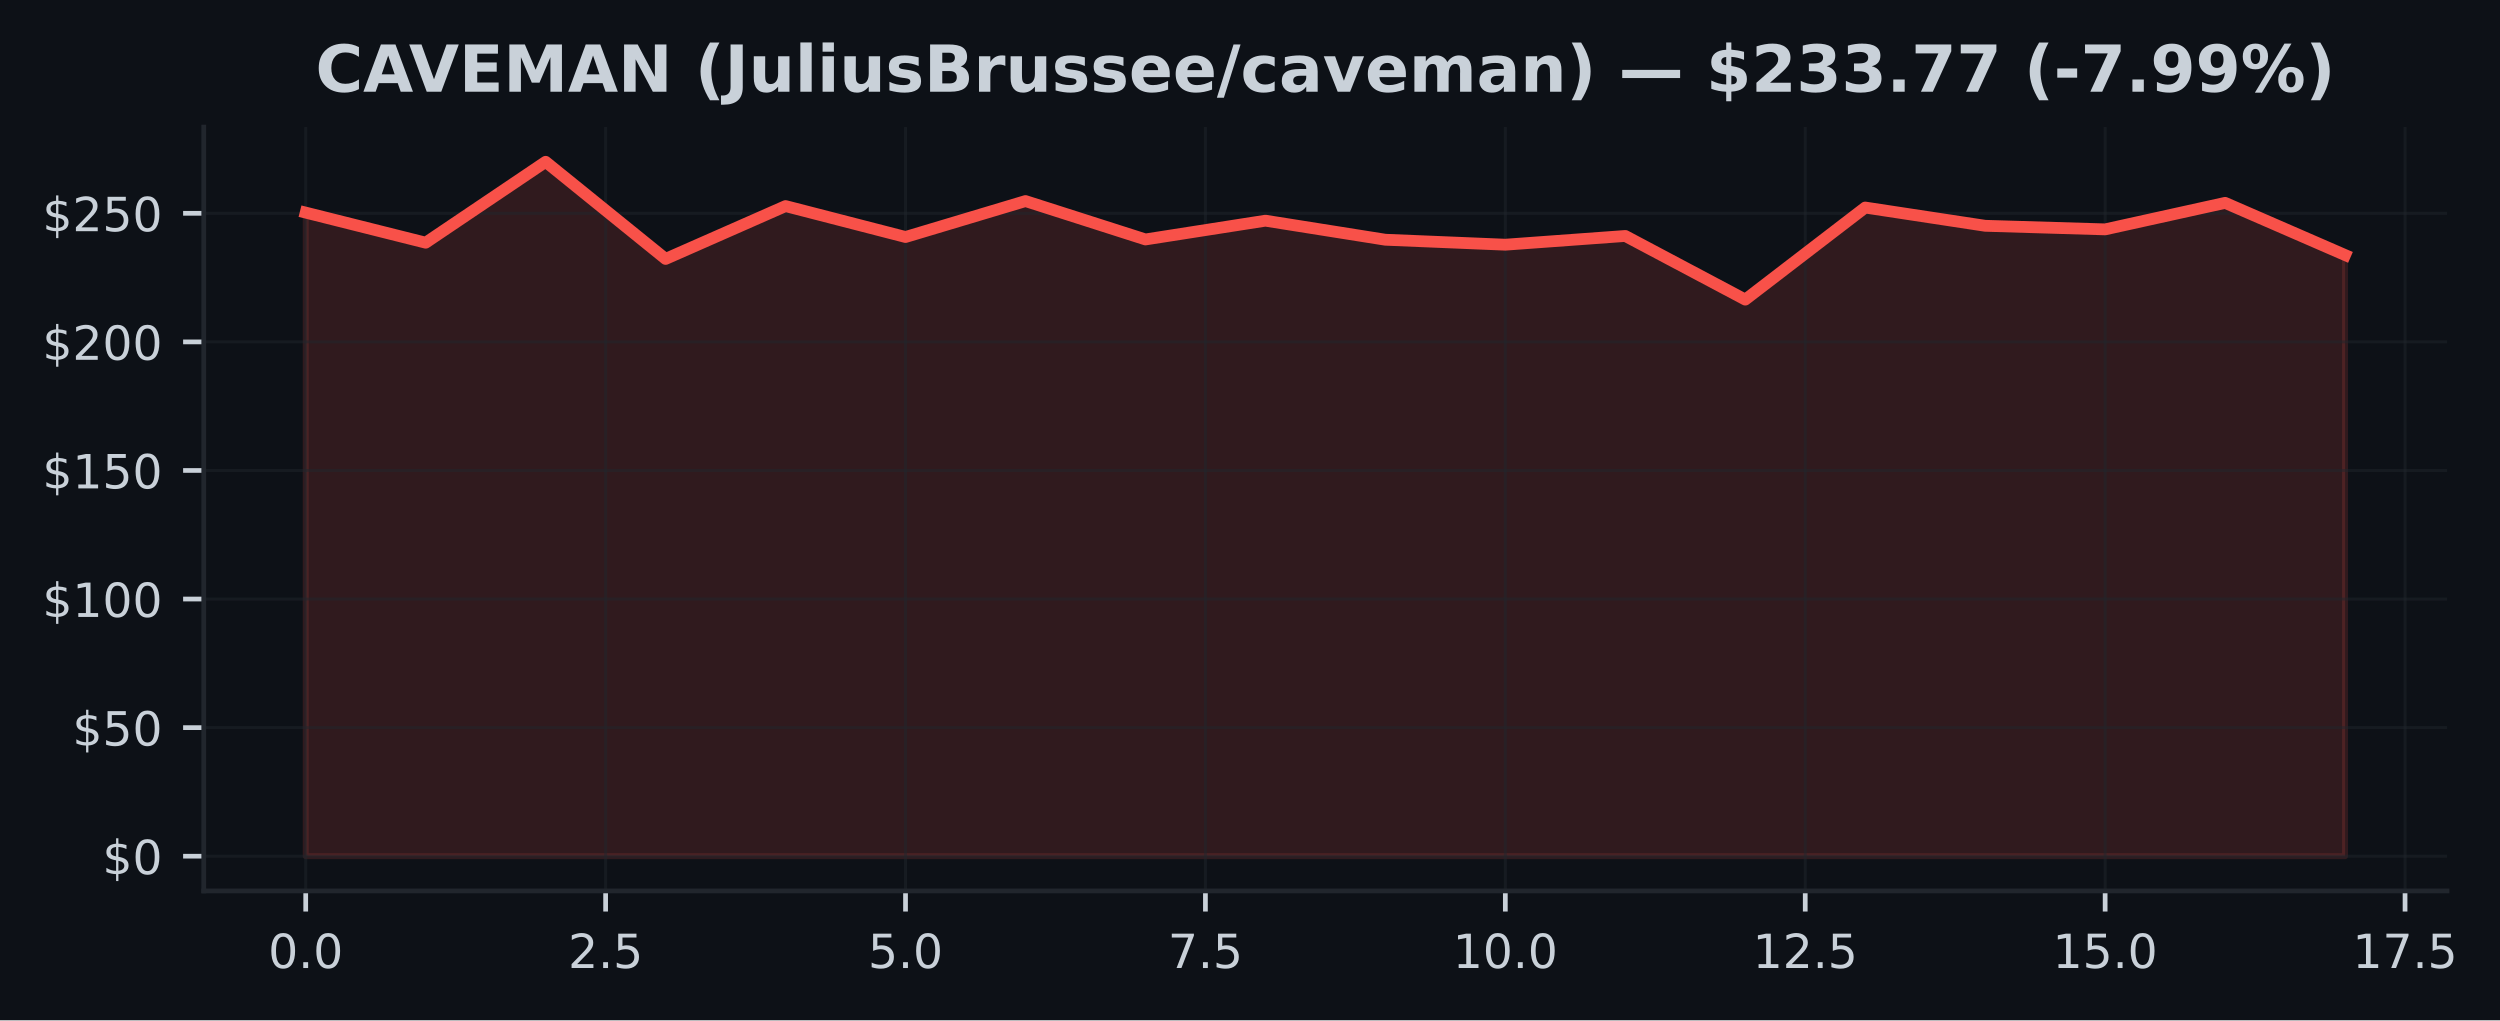
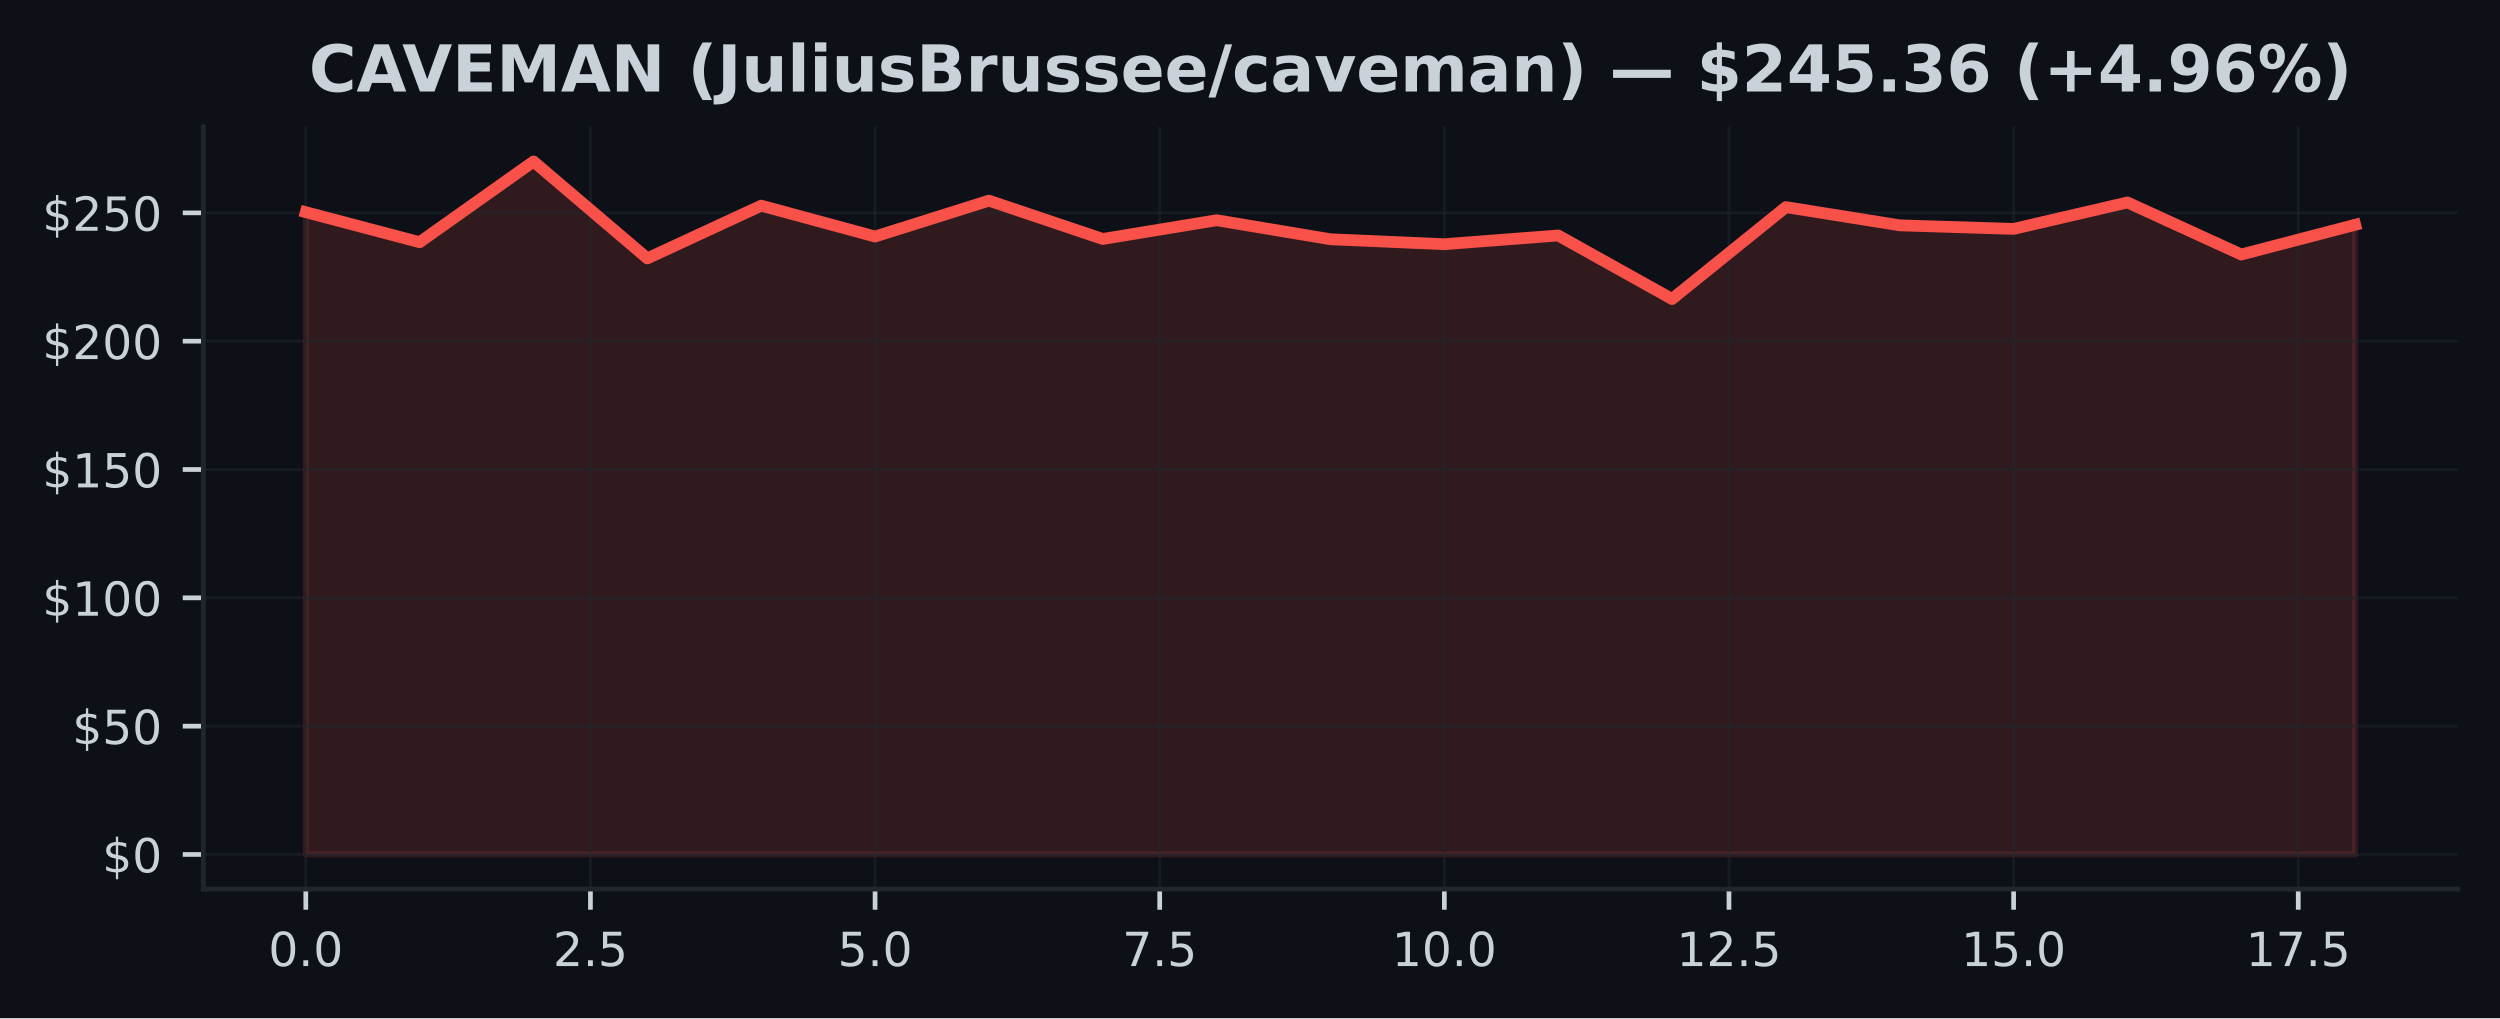
- <svg xmlns="http://www.w3.org/2000/svg" xmlns:xlink="http://www.w3.org/1999/xlink" width="424.051pt" height="173.061pt" viewBox="0 0 424.051 173.061" version="1.1">
+ <svg xmlns="http://www.w3.org/2000/svg" xmlns:xlink="http://www.w3.org/1999/xlink" width="424.91pt" height="173.061pt" viewBox="0 0 424.91 173.061" version="1.1">
  <defs>
    <style type="text/css">*{stroke-linejoin: round; stroke-linecap: butt}</style>
  </defs>
  <g id="figure_1">
    <g id="patch_1">
-       <path d="M 0 173.061  L 424.051 173.061  L 424.051 0  L 0 0  z " style="fill: #0d1117" />
+       <path d="M 0 173.061  L 424.91 173.061  L 424.91 0  L 0 0  z " style="fill: #0d1117" />
    </g>
    <g id="axes_1">
      <g id="patch_2">
-         <path d="M 34.56 151.118  L 415.066 151.118  L 415.066 21.558  L 34.56 21.558  z " style="fill: #0d1117" />
+         <path d="M 34.56 151.118  L 417.71 151.118  L 417.71 21.558  L 34.56 21.558  z " style="fill: #0d1117" />
      </g>
      <g id="FillBetweenPolyCollection_1">
        <defs>
-           <path id="m763ce1eac8" d="M 51.856 -27.832  L 51.856 -136.999  L 72.204 -131.895  L 92.552 -145.613  L 112.9 -129.143  L 133.247 -138.106  L 153.595 -132.859  L 173.943 -138.957  L 194.291 -132.445  L 214.639 -135.629  L 234.987 -132.397  L 255.335 -131.555  L 275.683 -133.038  L 296.031 -122.242  L 316.379 -137.858  L 336.727 -134.761  L 357.075 -134.155  L 377.423 -138.652  L 397.771 -129.801  L 397.771 -27.832  L 397.771 -27.832  L 377.423 -27.832  L 357.075 -27.832  L 336.727 -27.832  L 316.379 -27.832  L 296.031 -27.832  L 275.683 -27.832  L 255.335 -27.832  L 234.987 -27.832  L 214.639 -27.832  L 194.291 -27.832  L 173.943 -27.832  L 153.595 -27.832  L 133.247 -27.832  L 112.9 -27.832  L 92.552 -27.832  L 72.204 -27.832  L 51.856 -27.832  z " style="stroke: #f85149; stroke-opacity: 0.15" />
+           <path id="m41c44f362d" d="M 51.976 -27.832  L 51.976 -136.999  L 71.327 -131.895  L 90.678 -145.613  L 110.029 -129.143  L 129.38 -138.106  L 148.731 -132.859  L 168.082 -138.957  L 187.433 -132.445  L 206.784 -135.629  L 226.135 -132.397  L 245.486 -131.555  L 264.837 -133.038  L 284.188 -122.242  L 303.539 -137.858  L 322.89 -134.761  L 342.241 -134.155  L 361.592 -138.652  L 380.943 -129.801  L 400.294 -134.857  L 400.294 -27.832  L 400.294 -27.832  L 380.943 -27.832  L 361.592 -27.832  L 342.241 -27.832  L 322.89 -27.832  L 303.539 -27.832  L 284.188 -27.832  L 264.837 -27.832  L 245.486 -27.832  L 226.135 -27.832  L 206.784 -27.832  L 187.433 -27.832  L 168.082 -27.832  L 148.731 -27.832  L 129.38 -27.832  L 110.029 -27.832  L 90.678 -27.832  L 71.327 -27.832  L 51.976 -27.832  z " style="stroke: #f85149; stroke-opacity: 0.15" />
        </defs>
-         <g clip-path="url(#p2ba970f33b)">
-           <use xlink:href="#m763ce1eac8" x="0" y="173.061" style="fill: #f85149; fill-opacity: 0.15; stroke: #f85149; stroke-opacity: 0.15" />
+         <g clip-path="url(#p6bd063086f)">
+           <use xlink:href="#m41c44f362d" x="0" y="173.061" style="fill: #f85149; fill-opacity: 0.15; stroke: #f85149; stroke-opacity: 0.15" />
        </g>
      </g>
      <g id="matplotlib.axis_1">
        <g id="xtick_1">
          <g id="line2d_1">
-             <path d="M 51.856 151.118  L 51.856 21.558  " clip-path="url(#p2ba970f33b)" style="fill: none; stroke: #21262d; stroke-opacity: 0.5; stroke-width: 0.5; stroke-linecap: square" />
+             <path d="M 51.976 151.118  L 51.976 21.558  " clip-path="url(#p6bd063086f)" style="fill: none; stroke: #21262d; stroke-opacity: 0.5; stroke-width: 0.5; stroke-linecap: square" />
          </g>
          <g id="line2d_2">
            <defs>
-               <path id="m424154f422" d="M 0 0  L 0 3.5  " style="stroke: #c9d1d9; stroke-width: 0.8" />
+               <path id="mf32ebfc837" d="M 0 0  L 0 3.5  " style="stroke: #c9d1d9; stroke-width: 0.8" />
            </defs>
            <g>
-               <use xlink:href="#m424154f422" x="51.856" y="151.118" style="fill: #c9d1d9; stroke: #c9d1d9; stroke-width: 0.8" />
+               <use xlink:href="#mf32ebfc837" x="51.976" y="151.118" style="fill: #c9d1d9; stroke: #c9d1d9; stroke-width: 0.8" />
            </g>
          </g>
          <g id="text_1">
-             <g style="fill: #c9d1d9" transform="translate(45.49449 164.197) scale(0.08 -0.08)">
+             <g style="fill: #c9d1d9" transform="translate(45.61466 164.197) scale(0.08 -0.08)">
              <defs>
                <path id="DejaVuSans-30" d="M 2034 4250  Q 1547 4250 1301 3770  Q 1056 3291 1056 2328  Q 1056 1369 1301 889  Q 1547 409 2034 409  Q 2525 409 2770 889  Q 3016 1369 3016 2328  Q 3016 3291 2770 3770  Q 2525 4250 2034 4250  z M 2034 4750  Q 2819 4750 3233 4129  Q 3647 3509 3647 2328  Q 3647 1150 3233 529  Q 2819 -91 2034 -91  Q 1250 -91 836 529  Q 422 1150 422 2328  Q 422 3509 836 4129  Q 1250 4750 2034 4750  z " transform="scale(0.015625)" />
                <path id="DejaVuSans-2e" d="M 684 794  L 1344 794  L 1344 0  L 684 0  L 684 794  z " transform="scale(0.015625)" />
              </defs>
              <use xlink:href="#DejaVuSans-30" />
              <use xlink:href="#DejaVuSans-2e" transform="translate(63.62305 0)" />
              <use xlink:href="#DejaVuSans-30" transform="translate(95.41016 0)" />
            </g>
          </g>
        </g>
        <g id="xtick_2">
          <g id="line2d_3">
-             <path d="M 102.726 151.118  L 102.726 21.558  " clip-path="url(#p2ba970f33b)" style="fill: none; stroke: #21262d; stroke-opacity: 0.5; stroke-width: 0.5; stroke-linecap: square" />
+             <path d="M 100.353 151.118  L 100.353 21.558  " clip-path="url(#p6bd063086f)" style="fill: none; stroke: #21262d; stroke-opacity: 0.5; stroke-width: 0.5; stroke-linecap: square" />
          </g>
          <g id="line2d_4">
            <g>
-               <use xlink:href="#m424154f422" x="102.726" y="151.118" style="fill: #c9d1d9; stroke: #c9d1d9; stroke-width: 0.8" />
+               <use xlink:href="#mf32ebfc837" x="100.353" y="151.118" style="fill: #c9d1d9; stroke: #c9d1d9; stroke-width: 0.8" />
            </g>
          </g>
          <g id="text_2">
-             <g style="fill: #c9d1d9" transform="translate(96.36432 164.197) scale(0.08 -0.08)">
+             <g style="fill: #c9d1d9" transform="translate(93.99218 164.197) scale(0.08 -0.08)">
              <defs>
                <path id="DejaVuSans-32" d="M 1228 531  L 3431 531  L 3431 0  L 469 0  L 469 531  Q 828 903 1448 1529  Q 2069 2156 2228 2338  Q 2531 2678 2651 2914  Q 2772 3150 2772 3378  Q 2772 3750 2511 3984  Q 2250 4219 1831 4219  Q 1534 4219 1204 4116  Q 875 4013 500 3803  L 500 4441  Q 881 4594 1212 4672  Q 1544 4750 1819 4750  Q 2544 4750 2975 4387  Q 3406 4025 3406 3419  Q 3406 3131 3298 2873  Q 3191 2616 2906 2266  Q 2828 2175 2409 1742  Q 1991 1309 1228 531  z " transform="scale(0.015625)" />
                <path id="DejaVuSans-35" d="M 691 4666  L 3169 4666  L 3169 4134  L 1269 4134  L 1269 2991  Q 1406 3038 1543 3061  Q 1681 3084 1819 3084  Q 2600 3084 3056 2656  Q 3513 2228 3513 1497  Q 3513 744 3044 326  Q 2575 -91 1722 -91  Q 1428 -91 1123 -41  Q 819 9 494 109  L 494 744  Q 775 591 1075 516  Q 1375 441 1709 441  Q 2250 441 2565 725  Q 2881 1009 2881 1497  Q 2881 1984 2565 2268  Q 2250 2553 1709 2553  Q 1456 2553 1204 2497  Q 953 2441 691 2322  L 691 4666  z " transform="scale(0.015625)" />
              </defs>
              <use xlink:href="#DejaVuSans-32" />
              <use xlink:href="#DejaVuSans-2e" transform="translate(63.62305 0)" />
              <use xlink:href="#DejaVuSans-35" transform="translate(95.41016 0)" />
            </g>
          </g>
        </g>
        <g id="xtick_3">
          <g id="line2d_5">
-             <path d="M 153.595 151.118  L 153.595 21.558  " clip-path="url(#p2ba970f33b)" style="fill: none; stroke: #21262d; stroke-opacity: 0.5; stroke-width: 0.5; stroke-linecap: square" />
+             <path d="M 148.731 151.118  L 148.731 21.558  " clip-path="url(#p6bd063086f)" style="fill: none; stroke: #21262d; stroke-opacity: 0.5; stroke-width: 0.5; stroke-linecap: square" />
          </g>
          <g id="line2d_6">
            <g>
-               <use xlink:href="#m424154f422" x="153.595" y="151.118" style="fill: #c9d1d9; stroke: #c9d1d9; stroke-width: 0.8" />
+               <use xlink:href="#mf32ebfc837" x="148.731" y="151.118" style="fill: #c9d1d9; stroke: #c9d1d9; stroke-width: 0.8" />
            </g>
          </g>
          <g id="text_3">
-             <g style="fill: #c9d1d9" transform="translate(147.2341 164.197) scale(0.08 -0.08)">
+             <g style="fill: #c9d1d9" transform="translate(142.3697 164.197) scale(0.08 -0.08)">
              <use xlink:href="#DejaVuSans-35" />
              <use xlink:href="#DejaVuSans-2e" transform="translate(63.62305 0)" />
              <use xlink:href="#DejaVuSans-30" transform="translate(95.41016 0)" />
            </g>
          </g>
        </g>
        <g id="xtick_4">
          <g id="line2d_7">
-             <path d="M 204.465 151.118  L 204.465 21.558  " clip-path="url(#p2ba970f33b)" style="fill: none; stroke: #21262d; stroke-opacity: 0.5; stroke-width: 0.5; stroke-linecap: square" />
+             <path d="M 197.108 151.118  L 197.108 21.558  " clip-path="url(#p6bd063086f)" style="fill: none; stroke: #21262d; stroke-opacity: 0.5; stroke-width: 0.5; stroke-linecap: square" />
          </g>
          <g id="line2d_8">
            <g>
-               <use xlink:href="#m424154f422" x="204.465" y="151.118" style="fill: #c9d1d9; stroke: #c9d1d9; stroke-width: 0.8" />
+               <use xlink:href="#mf32ebfc837" x="197.108" y="151.118" style="fill: #c9d1d9; stroke: #c9d1d9; stroke-width: 0.8" />
            </g>
          </g>
          <g id="text_4">
-             <g style="fill: #c9d1d9" transform="translate(198.104 164.197) scale(0.08 -0.08)">
+             <g style="fill: #c9d1d9" transform="translate(190.7472 164.197) scale(0.08 -0.08)">
              <defs>
                <path id="DejaVuSans-37" d="M 525 4666  L 3525 4666  L 3525 4397  L 1831 0  L 1172 0  L 2766 4134  L 525 4134  L 525 4666  z " transform="scale(0.015625)" />
              </defs>
              <use xlink:href="#DejaVuSans-37" />
              <use xlink:href="#DejaVuSans-2e" transform="translate(63.62305 0)" />
              <use xlink:href="#DejaVuSans-35" transform="translate(95.41016 0)" />
            </g>
          </g>
        </g>
        <g id="xtick_5">
          <g id="line2d_9">
-             <path d="M 255.335 151.118  L 255.335 21.558  " clip-path="url(#p2ba970f33b)" style="fill: none; stroke: #21262d; stroke-opacity: 0.5; stroke-width: 0.5; stroke-linecap: square" />
+             <path d="M 245.486 151.118  L 245.486 21.558  " clip-path="url(#p6bd063086f)" style="fill: none; stroke: #21262d; stroke-opacity: 0.5; stroke-width: 0.5; stroke-linecap: square" />
          </g>
          <g id="line2d_10">
            <g>
-               <use xlink:href="#m424154f422" x="255.335" y="151.118" style="fill: #c9d1d9; stroke: #c9d1d9; stroke-width: 0.8" />
+               <use xlink:href="#mf32ebfc837" x="245.486" y="151.118" style="fill: #c9d1d9; stroke: #c9d1d9; stroke-width: 0.8" />
            </g>
          </g>
          <g id="text_5">
-             <g style="fill: #c9d1d9" transform="translate(246.4288 164.197) scale(0.08 -0.08)">
+             <g style="fill: #c9d1d9" transform="translate(236.5798 164.197) scale(0.08 -0.08)">
              <defs>
                <path id="DejaVuSans-31" d="M 794 531  L 1825 531  L 1825 4091  L 703 3866  L 703 4441  L 1819 4666  L 2450 4666  L 2450 531  L 3481 531  L 3481 0  L 794 0  L 794 531  z " transform="scale(0.015625)" />
              </defs>
              <use xlink:href="#DejaVuSans-31" />
              <use xlink:href="#DejaVuSans-30" transform="translate(63.62305 0)" />
              <use xlink:href="#DejaVuSans-2e" transform="translate(127.2461 0)" />
              <use xlink:href="#DejaVuSans-30" transform="translate(159.0332 0)" />
            </g>
          </g>
        </g>
        <g id="xtick_6">
          <g id="line2d_11">
-             <path d="M 306.205 151.118  L 306.205 21.558  " clip-path="url(#p2ba970f33b)" style="fill: none; stroke: #21262d; stroke-opacity: 0.5; stroke-width: 0.5; stroke-linecap: square" />
+             <path d="M 293.864 151.118  L 293.864 21.558  " clip-path="url(#p6bd063086f)" style="fill: none; stroke: #21262d; stroke-opacity: 0.5; stroke-width: 0.5; stroke-linecap: square" />
          </g>
          <g id="line2d_12">
            <g>
-               <use xlink:href="#m424154f422" x="306.205" y="151.118" style="fill: #c9d1d9; stroke: #c9d1d9; stroke-width: 0.8" />
+               <use xlink:href="#mf32ebfc837" x="293.864" y="151.118" style="fill: #c9d1d9; stroke: #c9d1d9; stroke-width: 0.8" />
            </g>
          </g>
          <g id="text_6">
-             <g style="fill: #c9d1d9" transform="translate(297.2986 164.197) scale(0.08 -0.08)">
+             <g style="fill: #c9d1d9" transform="translate(284.9573 164.197) scale(0.08 -0.08)">
              <use xlink:href="#DejaVuSans-31" />
              <use xlink:href="#DejaVuSans-32" transform="translate(63.62305 0)" />
              <use xlink:href="#DejaVuSans-2e" transform="translate(127.2461 0)" />
              <use xlink:href="#DejaVuSans-35" transform="translate(159.0332 0)" />
            </g>
          </g>
        </g>
        <g id="xtick_7">
          <g id="line2d_13">
-             <path d="M 357.075 151.118  L 357.075 21.558  " clip-path="url(#p2ba970f33b)" style="fill: none; stroke: #21262d; stroke-opacity: 0.5; stroke-width: 0.5; stroke-linecap: square" />
+             <path d="M 342.241 151.118  L 342.241 21.558  " clip-path="url(#p6bd063086f)" style="fill: none; stroke: #21262d; stroke-opacity: 0.5; stroke-width: 0.5; stroke-linecap: square" />
          </g>
          <g id="line2d_14">
            <g>
-               <use xlink:href="#m424154f422" x="357.075" y="151.118" style="fill: #c9d1d9; stroke: #c9d1d9; stroke-width: 0.8" />
+               <use xlink:href="#mf32ebfc837" x="342.241" y="151.118" style="fill: #c9d1d9; stroke: #c9d1d9; stroke-width: 0.8" />
            </g>
          </g>
          <g id="text_7">
-             <g style="fill: #c9d1d9" transform="translate(348.1685 164.197) scale(0.08 -0.08)">
+             <g style="fill: #c9d1d9" transform="translate(333.3348 164.197) scale(0.08 -0.08)">
              <use xlink:href="#DejaVuSans-31" />
              <use xlink:href="#DejaVuSans-35" transform="translate(63.62305 0)" />
              <use xlink:href="#DejaVuSans-2e" transform="translate(127.2461 0)" />
              <use xlink:href="#DejaVuSans-30" transform="translate(159.0332 0)" />
            </g>
          </g>
        </g>
        <g id="xtick_8">
          <g id="line2d_15">
-             <path d="M 407.945 151.118  L 407.945 21.558  " clip-path="url(#p2ba970f33b)" style="fill: none; stroke: #21262d; stroke-opacity: 0.5; stroke-width: 0.5; stroke-linecap: square" />
+             <path d="M 390.619 151.118  L 390.619 21.558  " clip-path="url(#p6bd063086f)" style="fill: none; stroke: #21262d; stroke-opacity: 0.5; stroke-width: 0.5; stroke-linecap: square" />
          </g>
          <g id="line2d_16">
            <g>
-               <use xlink:href="#m424154f422" x="407.945" y="151.118" style="fill: #c9d1d9; stroke: #c9d1d9; stroke-width: 0.8" />
+               <use xlink:href="#mf32ebfc837" x="390.619" y="151.118" style="fill: #c9d1d9; stroke: #c9d1d9; stroke-width: 0.8" />
            </g>
          </g>
          <g id="text_8">
-             <g style="fill: #c9d1d9" transform="translate(399.0383 164.197) scale(0.08 -0.08)">
+             <g style="fill: #c9d1d9" transform="translate(381.7123 164.197) scale(0.08 -0.08)">
              <use xlink:href="#DejaVuSans-31" />
              <use xlink:href="#DejaVuSans-37" transform="translate(63.62305 0)" />
              <use xlink:href="#DejaVuSans-2e" transform="translate(127.2461 0)" />
              <use xlink:href="#DejaVuSans-35" transform="translate(159.0332 0)" />
            </g>
          </g>
        </g>
      </g>
      <g id="matplotlib.axis_2">
        <g id="ytick_1">
          <g id="line2d_17">
-             <path d="M 34.56 145.229  L 415.066 145.229  " clip-path="url(#p2ba970f33b)" style="fill: none; stroke: #21262d; stroke-opacity: 0.5; stroke-width: 0.5; stroke-linecap: square" />
+             <path d="M 34.56 145.229  L 417.71 145.229  " clip-path="url(#p6bd063086f)" style="fill: none; stroke: #21262d; stroke-opacity: 0.5; stroke-width: 0.5; stroke-linecap: square" />
          </g>
          <g id="line2d_18">
            <defs>
-               <path id="m7c026c91ff" d="M 0 0  L -3.5 0  " style="stroke: #c9d1d9; stroke-width: 0.8" />
+               <path id="m0576025cfc" d="M 0 0  L -3.5 0  " style="stroke: #c9d1d9; stroke-width: 0.8" />
            </defs>
            <g>
-               <use xlink:href="#m7c026c91ff" x="34.56" y="145.229" style="fill: #c9d1d9; stroke: #c9d1d9; stroke-width: 0.8" />
+               <use xlink:href="#m0576025cfc" x="34.56" y="145.229" style="fill: #c9d1d9; stroke: #c9d1d9; stroke-width: 0.8" />
            </g>
          </g>
          <g id="text_9">
            <g style="fill: #c9d1d9" transform="translate(17.38 148.2686) scale(0.08 -0.08)">
              <defs>
                <path id="DejaVuSans-24" d="M 2163 -941  L 1850 -941  L 1847 0  Q 1519 6 1191 76  Q 863 147 531 288  L 531 850  Q 850 650 1176 548  Q 1503 447 1850 444  L 1850 1869  Q 1159 1981 845 2250  Q 531 2519 531 2988  Q 531 3497 872 3790  Q 1213 4084 1850 4128  L 1850 4863  L 2163 4863  L 2163 4138  Q 2453 4125 2725 4076  Q 2997 4028 3256 3944  L 3256 3397  Q 2997 3528 2723 3600  Q 2450 3672 2163 3684  L 2163 2350  Q 2872 2241 3206 1959  Q 3541 1678 3541 1191  Q 3541 663 3186 358  Q 2831 53 2163 6  L 2163 -941  z M 1850 2406  L 1850 3688  Q 1488 3647 1297 3481  Q 1106 3316 1106 3041  Q 1106 2772 1282 2622  Q 1459 2472 1850 2406  z M 2163 1806  L 2163 453  Q 2559 506 2761 678  Q 2963 850 2963 1131  Q 2963 1406 2770 1568  Q 2578 1731 2163 1806  z " transform="scale(0.015625)" />
              </defs>
              <use xlink:href="#DejaVuSans-24" />
              <use xlink:href="#DejaVuSans-30" transform="translate(63.62305 0)" />
            </g>
          </g>
        </g>
        <g id="ytick_2">
          <g id="line2d_19">
-             <path d="M 34.56 123.419  L 415.066 123.419  " clip-path="url(#p2ba970f33b)" style="fill: none; stroke: #21262d; stroke-opacity: 0.5; stroke-width: 0.5; stroke-linecap: square" />
+             <path d="M 34.56 123.419  L 417.71 123.419  " clip-path="url(#p6bd063086f)" style="fill: none; stroke: #21262d; stroke-opacity: 0.5; stroke-width: 0.5; stroke-linecap: square" />
          </g>
          <g id="line2d_20">
            <g>
-               <use xlink:href="#m7c026c91ff" x="34.56" y="123.419" style="fill: #c9d1d9; stroke: #c9d1d9; stroke-width: 0.8" />
+               <use xlink:href="#m0576025cfc" x="34.56" y="123.419" style="fill: #c9d1d9; stroke: #c9d1d9; stroke-width: 0.8" />
            </g>
          </g>
          <g id="text_10">
            <g style="fill: #c9d1d9" transform="translate(12.29 126.4587) scale(0.08 -0.08)">
              <use xlink:href="#DejaVuSans-24" />
              <use xlink:href="#DejaVuSans-35" transform="translate(63.62305 0)" />
              <use xlink:href="#DejaVuSans-30" transform="translate(127.2461 0)" />
            </g>
          </g>
        </g>
        <g id="ytick_3">
          <g id="line2d_21">
-             <path d="M 34.56 101.61  L 415.066 101.61  " clip-path="url(#p2ba970f33b)" style="fill: none; stroke: #21262d; stroke-opacity: 0.5; stroke-width: 0.5; stroke-linecap: square" />
+             <path d="M 34.56 101.61  L 417.71 101.61  " clip-path="url(#p6bd063086f)" style="fill: none; stroke: #21262d; stroke-opacity: 0.5; stroke-width: 0.5; stroke-linecap: square" />
          </g>
          <g id="line2d_22">
            <g>
-               <use xlink:href="#m7c026c91ff" x="34.56" y="101.61" style="fill: #c9d1d9; stroke: #c9d1d9; stroke-width: 0.8" />
+               <use xlink:href="#m0576025cfc" x="34.56" y="101.61" style="fill: #c9d1d9; stroke: #c9d1d9; stroke-width: 0.8" />
            </g>
          </g>
          <g id="text_11">
            <g style="fill: #c9d1d9" transform="translate(7.2 104.6489) scale(0.08 -0.08)">
              <use xlink:href="#DejaVuSans-24" />
              <use xlink:href="#DejaVuSans-31" transform="translate(63.62305 0)" />
              <use xlink:href="#DejaVuSans-30" transform="translate(127.2461 0)" />
              <use xlink:href="#DejaVuSans-30" transform="translate(190.8691 0)" />
            </g>
          </g>
        </g>
        <g id="ytick_4">
          <g id="line2d_23">
-             <path d="M 34.56 79.8  L 415.066 79.8  " clip-path="url(#p2ba970f33b)" style="fill: none; stroke: #21262d; stroke-opacity: 0.5; stroke-width: 0.5; stroke-linecap: square" />
+             <path d="M 34.56 79.8  L 417.71 79.8  " clip-path="url(#p6bd063086f)" style="fill: none; stroke: #21262d; stroke-opacity: 0.5; stroke-width: 0.5; stroke-linecap: square" />
          </g>
          <g id="line2d_24">
            <g>
-               <use xlink:href="#m7c026c91ff" x="34.56" y="79.8" style="fill: #c9d1d9; stroke: #c9d1d9; stroke-width: 0.8" />
+               <use xlink:href="#m0576025cfc" x="34.56" y="79.8" style="fill: #c9d1d9; stroke: #c9d1d9; stroke-width: 0.8" />
            </g>
          </g>
          <g id="text_12">
            <g style="fill: #c9d1d9" transform="translate(7.2 82.83907) scale(0.08 -0.08)">
              <use xlink:href="#DejaVuSans-24" />
              <use xlink:href="#DejaVuSans-31" transform="translate(63.62305 0)" />
              <use xlink:href="#DejaVuSans-35" transform="translate(127.2461 0)" />
              <use xlink:href="#DejaVuSans-30" transform="translate(190.8691 0)" />
            </g>
          </g>
        </g>
        <g id="ytick_5">
          <g id="line2d_25">
-             <path d="M 34.56 57.99  L 415.066 57.99  " clip-path="url(#p2ba970f33b)" style="fill: none; stroke: #21262d; stroke-opacity: 0.5; stroke-width: 0.5; stroke-linecap: square" />
+             <path d="M 34.56 57.99  L 417.71 57.99  " clip-path="url(#p6bd063086f)" style="fill: none; stroke: #21262d; stroke-opacity: 0.5; stroke-width: 0.5; stroke-linecap: square" />
          </g>
          <g id="line2d_26">
            <g>
-               <use xlink:href="#m7c026c91ff" x="34.56" y="57.99" style="fill: #c9d1d9; stroke: #c9d1d9; stroke-width: 0.8" />
+               <use xlink:href="#m0576025cfc" x="34.56" y="57.99" style="fill: #c9d1d9; stroke: #c9d1d9; stroke-width: 0.8" />
            </g>
          </g>
          <g id="text_13">
            <g style="fill: #c9d1d9" transform="translate(7.2 61.02924) scale(0.08 -0.08)">
              <use xlink:href="#DejaVuSans-24" />
              <use xlink:href="#DejaVuSans-32" transform="translate(63.62305 0)" />
              <use xlink:href="#DejaVuSans-30" transform="translate(127.2461 0)" />
              <use xlink:href="#DejaVuSans-30" transform="translate(190.8691 0)" />
            </g>
          </g>
        </g>
        <g id="ytick_6">
          <g id="line2d_27">
-             <path d="M 34.56 36.18  L 415.066 36.18  " clip-path="url(#p2ba970f33b)" style="fill: none; stroke: #21262d; stroke-opacity: 0.5; stroke-width: 0.5; stroke-linecap: square" />
+             <path d="M 34.56 36.18  L 417.71 36.18  " clip-path="url(#p6bd063086f)" style="fill: none; stroke: #21262d; stroke-opacity: 0.5; stroke-width: 0.5; stroke-linecap: square" />
          </g>
          <g id="line2d_28">
            <g>
-               <use xlink:href="#m7c026c91ff" x="34.56" y="36.18" style="fill: #c9d1d9; stroke: #c9d1d9; stroke-width: 0.8" />
+               <use xlink:href="#m0576025cfc" x="34.56" y="36.18" style="fill: #c9d1d9; stroke: #c9d1d9; stroke-width: 0.8" />
            </g>
          </g>
          <g id="text_14">
            <g style="fill: #c9d1d9" transform="translate(7.2 39.2194) scale(0.08 -0.08)">
              <use xlink:href="#DejaVuSans-24" />
              <use xlink:href="#DejaVuSans-32" transform="translate(63.62305 0)" />
              <use xlink:href="#DejaVuSans-35" transform="translate(127.2461 0)" />
              <use xlink:href="#DejaVuSans-30" transform="translate(190.8691 0)" />
            </g>
          </g>
        </g>
      </g>
      <g id="line2d_29">
-         <path d="M 51.856 36.062  L 72.204 41.166  L 92.552 27.447  L 112.9 43.918  L 133.247 34.954  L 153.595 40.202  L 173.943 34.104  L 194.291 40.616  L 214.639 37.432  L 234.987 40.664  L 255.335 41.506  L 275.683 40.023  L 296.031 50.819  L 316.379 35.203  L 336.727 38.3  L 357.075 38.906  L 377.423 34.409  L 397.771 43.26  " clip-path="url(#p2ba970f33b)" style="fill: none; stroke: #f85149; stroke-width: 2; stroke-linecap: square" />
+         <path d="M 51.976 36.062  L 71.327 41.166  L 90.678 27.447  L 110.029 43.918  L 129.38 34.954  L 148.731 40.202  L 168.082 34.104  L 187.433 40.616  L 206.784 37.432  L 226.135 40.664  L 245.486 41.506  L 264.837 40.023  L 284.188 50.819  L 303.539 35.203  L 322.89 38.3  L 342.241 38.906  L 361.592 34.409  L 380.943 43.26  L 400.294 38.204  " clip-path="url(#p6bd063086f)" style="fill: none; stroke: #f85149; stroke-width: 2; stroke-linecap: square" />
      </g>
      <g id="patch_3">
        <path d="M 34.56 151.118  L 34.56 21.558  " style="fill: none; stroke: #21262d; stroke-width: 0.8; stroke-linejoin: miter; stroke-linecap: square" />
      </g>
      <g id="patch_4">
-         <path d="M 34.56 151.118  L 415.066 151.118  " style="fill: none; stroke: #21262d; stroke-width: 0.8; stroke-linejoin: miter; stroke-linecap: square" />
+         <path d="M 34.56 151.118  L 417.71 151.118  " style="fill: none; stroke: #21262d; stroke-width: 0.8; stroke-linejoin: miter; stroke-linecap: square" />
      </g>
      <g id="text_15">
-         <g style="fill: #c9d1d9" transform="translate(53.5148 15.55828) scale(0.11 -0.11)">
+         <g style="fill: #c9d1d9" transform="translate(52.51031 15.55828) scale(0.11 -0.11)">
          <defs>
            <path id="DejaVuSans-Bold-43" d="M 4288 256  Q 3956 84 3597 -3  Q 3238 -91 2847 -91  Q 1681 -91 1000 561  Q 319 1213 319 2328  Q 319 3447 1000 4098  Q 1681 4750 2847 4750  Q 3238 4750 3597 4662  Q 3956 4575 4288 4403  L 4288 3438  Q 3953 3666 3628 3772  Q 3303 3878 2944 3878  Q 2300 3878 1931 3465  Q 1563 3053 1563 2328  Q 1563 1606 1931 1193  Q 2300 781 2944 781  Q 3303 781 3628 887  Q 3953 994 4288 1222  L 4288 256  z " transform="scale(0.015625)" />
            <path id="DejaVuSans-Bold-41" d="M 3419 850  L 1538 850  L 1241 0  L 31 0  L 1759 4666  L 3194 4666  L 4922 0  L 3713 0  L 3419 850  z M 1838 1716  L 3116 1716  L 2478 3572  L 1838 1716  z " transform="scale(0.015625)" />
            <path id="DejaVuSans-Bold-56" d="M 31 4666  L 1241 4666  L 2478 1222  L 3713 4666  L 4922 4666  L 3194 0  L 1759 0  L 31 4666  z " transform="scale(0.015625)" />
            <path id="DejaVuSans-Bold-45" d="M 588 4666  L 3834 4666  L 3834 3756  L 1791 3756  L 1791 2888  L 3713 2888  L 3713 1978  L 1791 1978  L 1791 909  L 3903 909  L 3903 0  L 588 0  L 588 4666  z " transform="scale(0.015625)" />
            <path id="DejaVuSans-Bold-4d" d="M 588 4666  L 2119 4666  L 3181 2169  L 4250 4666  L 5778 4666  L 5778 0  L 4641 0  L 4641 3413  L 3566 897  L 2803 897  L 1728 3413  L 1728 0  L 588 0  L 588 4666  z " transform="scale(0.015625)" />
            <path id="DejaVuSans-Bold-4e" d="M 588 4666  L 1931 4666  L 3628 1466  L 3628 4666  L 4769 4666  L 4769 0  L 3425 0  L 1728 3200  L 1728 0  L 588 0  L 588 4666  z " transform="scale(0.015625)" />
            <path id="DejaVuSans-Bold-20" transform="scale(0.015625)" />
            <path id="DejaVuSans-Bold-28" d="M 2413 -844  L 1484 -844  Q 1006 -72 778 623  Q 550 1319 550 2003  Q 550 2688 779 3389  Q 1009 4091 1484 4856  L 2413 4856  Q 2013 4116 1813 3408  Q 1613 2700 1613 2009  Q 1613 1319 1811 609  Q 2009 -100 2413 -844  z " transform="scale(0.015625)" />
            <path id="DejaVuSans-Bold-4a" d="M 588 4666  L 1791 4666  L 1791 453  Q 1791 -419 1317 -850  Q 844 -1281 -116 -1281  L -359 -1281  L -359 -372  L -172 -372  Q 203 -372 395 -162  Q 588 47 588 453  L 588 4666  z " transform="scale(0.015625)" />
            <path id="DejaVuSans-Bold-75" d="M 500 1363  L 500 3500  L 1625 3500  L 1625 3150  Q 1625 2866 1622 2436  Q 1619 2006 1619 1863  Q 1619 1441 1641 1255  Q 1663 1069 1716 984  Q 1784 875 1895 815  Q 2006 756 2150 756  Q 2500 756 2700 1025  Q 2900 1294 2900 1772  L 2900 3500  L 4019 3500  L 4019 0  L 2900 0  L 2900 506  Q 2647 200 2364 54  Q 2081 -91 1741 -91  Q 1134 -91 817 281  Q 500 653 500 1363  z " transform="scale(0.015625)" />
            <path id="DejaVuSans-Bold-6c" d="M 538 4863  L 1656 4863  L 1656 0  L 538 0  L 538 4863  z " transform="scale(0.015625)" />
            <path id="DejaVuSans-Bold-69" d="M 538 3500  L 1656 3500  L 1656 0  L 538 0  L 538 3500  z M 538 4863  L 1656 4863  L 1656 3950  L 538 3950  L 538 4863  z " transform="scale(0.015625)" />
            <path id="DejaVuSans-Bold-73" d="M 3272 3391  L 3272 2541  Q 2913 2691 2578 2766  Q 2244 2841 1947 2841  Q 1628 2841 1473 2761  Q 1319 2681 1319 2516  Q 1319 2381 1436 2309  Q 1553 2238 1856 2203  L 2053 2175  Q 2913 2066 3209 1816  Q 3506 1566 3506 1031  Q 3506 472 3093 190  Q 2681 -91 1863 -91  Q 1516 -91 1145 -36  Q 775 19 384 128  L 384 978  Q 719 816 1070 734  Q 1422 653 1784 653  Q 2113 653 2278 743  Q 2444 834 2444 1013  Q 2444 1163 2330 1236  Q 2216 1309 1875 1350  L 1678 1375  Q 931 1469 631 1722  Q 331 1975 331 2491  Q 331 3047 712 3315  Q 1094 3584 1881 3584  Q 2191 3584 2531 3537  Q 2872 3491 3272 3391  z " transform="scale(0.015625)" />
            <path id="DejaVuSans-Bold-42" d="M 2456 2859  Q 2741 2859 2887 2984  Q 3034 3109 3034 3353  Q 3034 3594 2887 3720  Q 2741 3847 2456 3847  L 1791 3847  L 1791 2859  L 2456 2859  z M 2497 819  Q 2859 819 3042 972  Q 3225 1125 3225 1434  Q 3225 1738 3044 1889  Q 2863 2041 2497 2041  L 1791 2041  L 1791 819  L 2497 819  z M 3616 2497  Q 4003 2384 4215 2081  Q 4428 1778 4428 1338  Q 4428 663 3972 331  Q 3516 0 2584 0  L 588 0  L 588 4666  L 2394 4666  Q 3366 4666 3802 4372  Q 4238 4078 4238 3431  Q 4238 3091 4078 2852  Q 3919 2613 3616 2497  z " transform="scale(0.015625)" />
            <path id="DejaVuSans-Bold-72" d="M 3138 2547  Q 2991 2616 2845 2648  Q 2700 2681 2553 2681  Q 2122 2681 1889 2404  Q 1656 2128 1656 1613  L 1656 0  L 538 0  L 538 3500  L 1656 3500  L 1656 2925  Q 1872 3269 2151 3426  Q 2431 3584 2822 3584  Q 2878 3584 2943 3579  Q 3009 3575 3134 3559  L 3138 2547  z " transform="scale(0.015625)" />
            <path id="DejaVuSans-Bold-65" d="M 4031 1759  L 4031 1441  L 1416 1441  Q 1456 1047 1700 850  Q 1944 653 2381 653  Q 2734 653 3104 758  Q 3475 863 3866 1075  L 3866 213  Q 3469 63 3072 -14  Q 2675 -91 2278 -91  Q 1328 -91 801 392  Q 275 875 275 1747  Q 275 2603 792 3093  Q 1309 3584 2216 3584  Q 3041 3584 3536 3087  Q 4031 2591 4031 1759  z M 2881 2131  Q 2881 2450 2695 2645  Q 2509 2841 2209 2841  Q 1884 2841 1681 2658  Q 1478 2475 1428 2131  L 2881 2131  z " transform="scale(0.015625)" />
            <path id="DejaVuSans-Bold-2f" d="M 1644 4666  L 2338 4666  L 691 -594  L 0 -594  L 1644 4666  z " transform="scale(0.015625)" />
            <path id="DejaVuSans-Bold-63" d="M 3366 3391  L 3366 2478  Q 3138 2634 2908 2709  Q 2678 2784 2431 2784  Q 1963 2784 1702 2511  Q 1441 2238 1441 1747  Q 1441 1256 1702 982  Q 1963 709 2431 709  Q 2694 709 2930 787  Q 3166 866 3366 1019  L 3366 103  Q 3103 6 2833 -42  Q 2563 -91 2291 -91  Q 1344 -91 809 395  Q 275 881 275 1747  Q 275 2613 809 3098  Q 1344 3584 2291 3584  Q 2566 3584 2833 3536  Q 3100 3488 3366 3391  z " transform="scale(0.015625)" />
            <path id="DejaVuSans-Bold-61" d="M 2106 1575  Q 1756 1575 1579 1456  Q 1403 1338 1403 1106  Q 1403 894 1545 773  Q 1688 653 1941 653  Q 2256 653 2472 879  Q 2688 1106 2688 1447  L 2688 1575  L 2106 1575  z M 3816 1997  L 3816 0  L 2688 0  L 2688 519  Q 2463 200 2181 54  Q 1900 -91 1497 -91  Q 953 -91 614 226  Q 275 544 275 1050  Q 275 1666 698 1953  Q 1122 2241 2028 2241  L 2688 2241  L 2688 2328  Q 2688 2594 2478 2717  Q 2269 2841 1825 2841  Q 1466 2841 1156 2769  Q 847 2697 581 2553  L 581 3406  Q 941 3494 1303 3539  Q 1666 3584 2028 3584  Q 2975 3584 3395 3211  Q 3816 2838 3816 1997  z " transform="scale(0.015625)" />
            <path id="DejaVuSans-Bold-76" d="M 97 3500  L 1216 3500  L 2088 1081  L 2956 3500  L 4078 3500  L 2700 0  L 1472 0  L 97 3500  z " transform="scale(0.015625)" />
            <path id="DejaVuSans-Bold-6d" d="M 3781 2919  Q 3994 3244 4286 3414  Q 4578 3584 4928 3584  Q 5531 3584 5847 3212  Q 6163 2841 6163 2131  L 6163 0  L 5038 0  L 5038 1825  Q 5041 1866 5042 1909  Q 5044 1953 5044 2034  Q 5044 2406 4934 2573  Q 4825 2741 4581 2741  Q 4263 2741 4089 2478  Q 3916 2216 3909 1719  L 3909 0  L 2784 0  L 2784 1825  Q 2784 2406 2684 2573  Q 2584 2741 2328 2741  Q 2006 2741 1831 2477  Q 1656 2213 1656 1722  L 1656 0  L 531 0  L 531 3500  L 1656 3500  L 1656 2988  Q 1863 3284 2130 3434  Q 2397 3584 2719 3584  Q 3081 3584 3359 3409  Q 3638 3234 3781 2919  z " transform="scale(0.015625)" />
            <path id="DejaVuSans-Bold-6e" d="M 4056 2131  L 4056 0  L 2931 0  L 2931 347  L 2931 1631  Q 2931 2084 2911 2256  Q 2891 2428 2841 2509  Q 2775 2619 2662 2680  Q 2550 2741 2406 2741  Q 2056 2741 1856 2470  Q 1656 2200 1656 1722  L 1656 0  L 538 0  L 538 3500  L 1656 3500  L 1656 2988  Q 1909 3294 2193 3439  Q 2478 3584 2822 3584  Q 3428 3584 3742 3212  Q 4056 2841 4056 2131  z " transform="scale(0.015625)" />
            <path id="DejaVuSans-Bold-29" d="M 513 -844  Q 913 -100 1113 609  Q 1313 1319 1313 2009  Q 1313 2700 1113 3408  Q 913 4116 513 4856  L 1441 4856  Q 1916 4091 2145 3389  Q 2375 2688 2375 2003  Q 2375 1319 2147 623  Q 1919 -72 1441 -844  L 513 -844  z " transform="scale(0.015625)" />
            <path id="DejaVuSans-Bold-2014" d="M 344 2156  L 6056 2156  L 6056 1350  L 344 1350  L 344 2156  z " transform="scale(0.015625)" />
            <path id="DejaVuSans-Bold-24" d="M 2484 -941  L 1978 -941  L 1975 0  Q 1584 16 1218 87  Q 853 159 506 288  L 506 1106  Q 866 922 1233 823  Q 1600 725 1978 713  L 1978 1684  L 1875 1703  Q 1128 1834 814 2115  Q 500 2397 500 2925  Q 500 3484 883 3798  Q 1266 4113 1975 4141  L 1978 4863  L 2484 4863  L 2484 4153  Q 2797 4128 3109 4075  Q 3422 4022 3738 3938  L 3738 3144  Q 3425 3275 3112 3348  Q 2800 3422 2484 3438  L 2484 2541  L 2584 2522  Q 3378 2397 3698 2105  Q 4019 1813 4019 1241  Q 4019 666 3637 358  Q 3256 50 2484 6  L 2484 -941  z M 1978 2613  L 1978 3428  Q 1756 3416 1623 3308  Q 1491 3200 1491 3034  Q 1491 2850 1612 2745  Q 1734 2641 1978 2613  z M 2484 1594  L 2484 725  Q 2756 728 2892 831  Q 3028 934 3028 1141  Q 3028 1353 2903 1458  Q 2778 1563 2484 1594  z " transform="scale(0.015625)" />
            <path id="DejaVuSans-Bold-32" d="M 1844 884  L 3897 884  L 3897 0  L 506 0  L 506 884  L 2209 2388  Q 2438 2594 2547 2791  Q 2656 2988 2656 3200  Q 2656 3528 2436 3728  Q 2216 3928 1850 3928  Q 1569 3928 1234 3808  Q 900 3688 519 3450  L 519 4475  Q 925 4609 1322 4679  Q 1719 4750 2100 4750  Q 2938 4750 3402 4381  Q 3866 4013 3866 3353  Q 3866 2972 3669 2642  Q 3472 2313 2841 1759  L 1844 884  z " transform="scale(0.015625)" />
+             <path id="DejaVuSans-Bold-34" d="M 2356 3675  L 1038 1722  L 2356 1722  L 2356 3675  z M 2156 4666  L 3494 4666  L 3494 1722  L 4159 1722  L 4159 850  L 3494 850  L 3494 0  L 2356 0  L 2356 850  L 288 850  L 288 1881  L 2156 4666  z " transform="scale(0.015625)" />
+             <path id="DejaVuSans-Bold-35" d="M 678 4666  L 3669 4666  L 3669 3781  L 1638 3781  L 1638 3059  Q 1775 3097 1914 3117  Q 2053 3138 2203 3138  Q 3056 3138 3531 2711  Q 4006 2284 4006 1522  Q 4006 766 3489 337  Q 2972 -91 2053 -91  Q 1656 -91 1267 -14  Q 878 63 494 219  L 494 1166  Q 875 947 1217 837  Q 1559 728 1863 728  Q 2300 728 2551 942  Q 2803 1156 2803 1522  Q 2803 1891 2551 2103  Q 2300 2316 1863 2316  Q 1603 2316 1309 2248  Q 1016 2181 678 2041  L 678 4666  z " transform="scale(0.015625)" />
+             <path id="DejaVuSans-Bold-2e" d="M 653 1209  L 1778 1209  L 1778 0  L 653 0  L 653 1209  z " transform="scale(0.015625)" />
            <path id="DejaVuSans-Bold-33" d="M 2981 2516  Q 3453 2394 3698 2092  Q 3944 1791 3944 1325  Q 3944 631 3412 270  Q 2881 -91 1863 -91  Q 1503 -91 1142 -33  Q 781 25 428 141  L 428 1069  Q 766 900 1098 814  Q 1431 728 1753 728  Q 2231 728 2486 893  Q 2741 1059 2741 1369  Q 2741 1688 2480 1852  Q 2219 2016 1709 2016  L 1228 2016  L 1228 2791  L 1734 2791  Q 2188 2791 2409 2933  Q 2631 3075 2631 3366  Q 2631 3634 2415 3781  Q 2200 3928 1806 3928  Q 1516 3928 1219 3862  Q 922 3797 628 3669  L 628 4550  Q 984 4650 1334 4700  Q 1684 4750 2022 4750  Q 2931 4750 3382 4451  Q 3834 4153 3834 3553  Q 3834 3144 3618 2883  Q 3403 2622 2981 2516  z " transform="scale(0.015625)" />
-             <path id="DejaVuSans-Bold-2e" d="M 653 1209  L 1778 1209  L 1778 0  L 653 0  L 653 1209  z " transform="scale(0.015625)" />
-             <path id="DejaVuSans-Bold-37" d="M 428 4666  L 3944 4666  L 3944 3988  L 2125 0  L 953 0  L 2675 3781  L 428 3781  L 428 4666  z " transform="scale(0.015625)" />
-             <path id="DejaVuSans-Bold-2d" d="M 347 2297  L 2309 2297  L 2309 1388  L 347 1388  L 347 2297  z " transform="scale(0.015625)" />
+             <path id="DejaVuSans-Bold-36" d="M 2316 2303  Q 2000 2303 1842 2098  Q 1684 1894 1684 1484  Q 1684 1075 1842 870  Q 2000 666 2316 666  Q 2634 666 2792 870  Q 2950 1075 2950 1484  Q 2950 1894 2792 2098  Q 2634 2303 2316 2303  z M 3803 4544  L 3803 3681  Q 3506 3822 3243 3889  Q 2981 3956 2731 3956  Q 2194 3956 1894 3657  Q 1594 3359 1544 2772  Q 1750 2925 1990 3001  Q 2231 3078 2516 3078  Q 3231 3078 3670 2659  Q 4109 2241 4109 1563  Q 4109 813 3618 361  Q 3128 -91 2303 -91  Q 1394 -91 895 523  Q 397 1138 397 2266  Q 397 3422 980 4083  Q 1563 4744 2578 4744  Q 2900 4744 3203 4694  Q 3506 4644 3803 4544  z " transform="scale(0.015625)" />
+             <path id="DejaVuSans-Bold-2b" d="M 3053 4013  L 3053 2375  L 4684 2375  L 4684 1638  L 3053 1638  L 3053 0  L 2309 0  L 2309 1638  L 678 1638  L 678 2375  L 2309 2375  L 2309 4013  L 3053 4013  z " transform="scale(0.015625)" />
            <path id="DejaVuSans-Bold-39" d="M 641 103  L 641 966  Q 928 831 1190 764  Q 1453 697 1709 697  Q 2247 697 2547 995  Q 2847 1294 2900 1881  Q 2688 1725 2447 1647  Q 2206 1569 1925 1569  Q 1209 1569 770 1986  Q 331 2403 331 3084  Q 331 3838 820 4291  Q 1309 4744 2131 4744  Q 3044 4744 3544 4128  Q 4044 3513 4044 2388  Q 4044 1231 3459 570  Q 2875 -91 1856 -91  Q 1528 -91 1228 -42  Q 928 6 641 103  z M 2125 2350  Q 2441 2350 2600 2554  Q 2759 2759 2759 3169  Q 2759 3575 2600 3781  Q 2441 3988 2125 3988  Q 1809 3988 1650 3781  Q 1491 3575 1491 3169  Q 1491 2759 1650 2554  Q 1809 2350 2125 2350  z " transform="scale(0.015625)" />
            <path id="DejaVuSans-Bold-25" d="M 4959 1925  Q 4738 1925 4616 1733  Q 4494 1541 4494 1184  Q 4494 825 4614 633  Q 4734 441 4959 441  Q 5184 441 5303 633  Q 5422 825 5422 1184  Q 5422 1541 5301 1733  Q 5181 1925 4959 1925  z M 4959 2450  Q 5541 2450 5875 2112  Q 6209 1775 6209 1184  Q 6209 594 5875 251  Q 5541 -91 4959 -91  Q 4378 -91 4042 251  Q 3706 594 3706 1184  Q 3706 1772 4042 2111  Q 4378 2450 4959 2450  z M 2094 -91  L 1403 -91  L 4319 4750  L 5013 4750  L 2094 -91  z M 1453 4750  Q 2034 4750 2367 4411  Q 2700 4072 2700 3481  Q 2700 2891 2367 2550  Q 2034 2209 1453 2209  Q 872 2209 539 2550  Q 206 2891 206 3481  Q 206 4072 539 4411  Q 872 4750 1453 4750  z M 1453 4225  Q 1228 4225 1106 4031  Q 984 3838 984 3481  Q 984 3122 1106 2926  Q 1228 2731 1453 2731  Q 1678 2731 1798 2926  Q 1919 3122 1919 3481  Q 1919 3838 1797 4031  Q 1675 4225 1453 4225  z " transform="scale(0.015625)" />
          </defs>
          <use xlink:href="#DejaVuSans-Bold-43" />
          <use xlink:href="#DejaVuSans-Bold-41" transform="translate(73.38867 0)" />
          <use xlink:href="#DejaVuSans-Bold-56" transform="translate(144.0312 0)" />
          <use xlink:href="#DejaVuSans-Bold-45" transform="translate(221.4238 0)" />
          <use xlink:href="#DejaVuSans-Bold-4d" transform="translate(289.7344 0)" />
          <use xlink:href="#DejaVuSans-Bold-41" transform="translate(389.2461 0)" />
          <use xlink:href="#DejaVuSans-Bold-4e" transform="translate(466.6387 0)" />
          <use xlink:href="#DejaVuSans-Bold-20" transform="translate(550.3301 0)" />
          <use xlink:href="#DejaVuSans-Bold-28" transform="translate(585.1445 0)" />
          <use xlink:href="#DejaVuSans-Bold-4a" transform="translate(630.8477 0)" />
          <use xlink:href="#DejaVuSans-Bold-75" transform="translate(668.0547 0)" />
          <use xlink:href="#DejaVuSans-Bold-6c" transform="translate(739.2461 0)" />
          <use xlink:href="#DejaVuSans-Bold-69" transform="translate(773.5234 0)" />
          <use xlink:href="#DejaVuSans-Bold-75" transform="translate(807.8008 0)" />
          <use xlink:href="#DejaVuSans-Bold-73" transform="translate(878.9922 0)" />
          <use xlink:href="#DejaVuSans-Bold-42" transform="translate(938.5137 0)" />
          <use xlink:href="#DejaVuSans-Bold-72" transform="translate(1014.734 0)" />
          <use xlink:href="#DejaVuSans-Bold-75" transform="translate(1064.051 0)" />
          <use xlink:href="#DejaVuSans-Bold-73" transform="translate(1135.242 0)" />
          <use xlink:href="#DejaVuSans-Bold-73" transform="translate(1194.764 0)" />
          <use xlink:href="#DejaVuSans-Bold-65" transform="translate(1254.285 0)" />
          <use xlink:href="#DejaVuSans-Bold-65" transform="translate(1322.107 0)" />
          <use xlink:href="#DejaVuSans-Bold-2f" transform="translate(1389.93 0)" />
          <use xlink:href="#DejaVuSans-Bold-63" transform="translate(1426.453 0)" />
          <use xlink:href="#DejaVuSans-Bold-61" transform="translate(1485.73 0)" />
          <use xlink:href="#DejaVuSans-Bold-76" transform="translate(1553.211 0)" />
          <use xlink:href="#DejaVuSans-Bold-65" transform="translate(1618.396 0)" />
          <use xlink:href="#DejaVuSans-Bold-6d" transform="translate(1686.219 0)" />
          <use xlink:href="#DejaVuSans-Bold-61" transform="translate(1790.418 0)" />
          <use xlink:href="#DejaVuSans-Bold-6e" transform="translate(1857.898 0)" />
          <use xlink:href="#DejaVuSans-Bold-29" transform="translate(1929.09 0)" />
          <use xlink:href="#DejaVuSans-Bold-20" transform="translate(1974.793 0)" />
          <use xlink:href="#DejaVuSans-Bold-2014" transform="translate(2009.607 0)" />
          <use xlink:href="#DejaVuSans-Bold-20" transform="translate(2109.607 0)" />
          <use xlink:href="#DejaVuSans-Bold-24" transform="translate(2144.422 0)" />
          <use xlink:href="#DejaVuSans-Bold-32" transform="translate(2214.002 0)" />
-           <use xlink:href="#DejaVuSans-Bold-33" transform="translate(2283.582 0)" />
-           <use xlink:href="#DejaVuSans-Bold-33" transform="translate(2353.162 0)" />
+           <use xlink:href="#DejaVuSans-Bold-34" transform="translate(2283.582 0)" />
+           <use xlink:href="#DejaVuSans-Bold-35" transform="translate(2353.162 0)" />
          <use xlink:href="#DejaVuSans-Bold-2e" transform="translate(2422.742 0)" />
-           <use xlink:href="#DejaVuSans-Bold-37" transform="translate(2460.73 0)" />
-           <use xlink:href="#DejaVuSans-Bold-37" transform="translate(2530.311 0)" />
+           <use xlink:href="#DejaVuSans-Bold-33" transform="translate(2460.73 0)" />
+           <use xlink:href="#DejaVuSans-Bold-36" transform="translate(2530.311 0)" />
          <use xlink:href="#DejaVuSans-Bold-20" transform="translate(2599.891 0)" />
          <use xlink:href="#DejaVuSans-Bold-28" transform="translate(2634.705 0)" />
-           <use xlink:href="#DejaVuSans-Bold-2d" transform="translate(2680.408 0)" />
-           <use xlink:href="#DejaVuSans-Bold-37" transform="translate(2721.912 0)" />
-           <use xlink:href="#DejaVuSans-Bold-2e" transform="translate(2791.492 0)" />
-           <use xlink:href="#DejaVuSans-Bold-39" transform="translate(2829.48 0)" />
-           <use xlink:href="#DejaVuSans-Bold-39" transform="translate(2899.061 0)" />
-           <use xlink:href="#DejaVuSans-Bold-25" transform="translate(2968.641 0)" />
-           <use xlink:href="#DejaVuSans-Bold-29" transform="translate(3068.836 0)" />
+           <use xlink:href="#DejaVuSans-Bold-2b" transform="translate(2680.408 0)" />
+           <use xlink:href="#DejaVuSans-Bold-34" transform="translate(2764.197 0)" />
+           <use xlink:href="#DejaVuSans-Bold-2e" transform="translate(2833.777 0)" />
+           <use xlink:href="#DejaVuSans-Bold-39" transform="translate(2871.766 0)" />
+           <use xlink:href="#DejaVuSans-Bold-36" transform="translate(2941.346 0)" />
+           <use xlink:href="#DejaVuSans-Bold-25" transform="translate(3010.926 0)" />
+           <use xlink:href="#DejaVuSans-Bold-29" transform="translate(3111.121 0)" />
        </g>
      </g>
    </g>
  </g>
  <defs>
-     <clipPath id="p2ba970f33b">
-       <rect x="34.56" y="21.558" width="380.506" height="129.56" />
+     <clipPath id="p6bd063086f">
+       <rect x="34.56" y="21.558" width="383.15" height="129.56" />
    </clipPath>
  </defs>
</svg>
